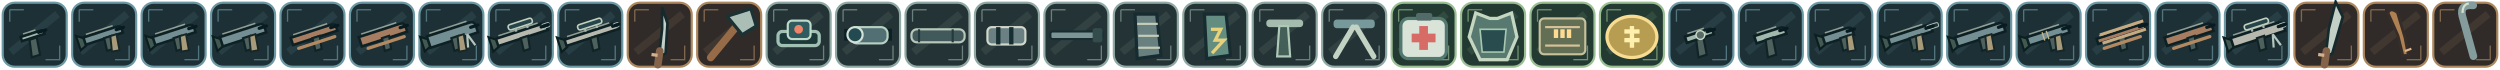
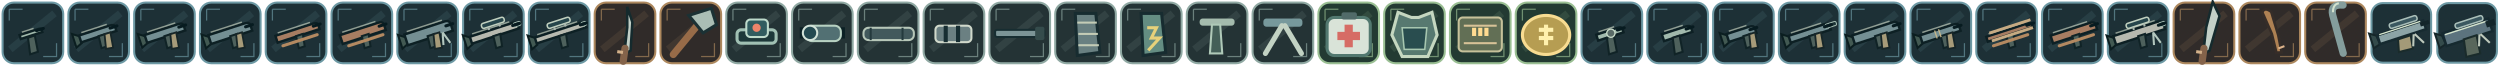
- <svg xmlns="http://www.w3.org/2000/svg" width="2304" height="64" viewBox="0 0 2304 64">
+ <svg xmlns="http://www.w3.org/2000/svg" width="2432" height="64" viewBox="0 0 2432 64">
  <g transform="translate(0 0)">
    <rect x="2.5" y="2.5" width="59" height="59" rx="11" fill="#1d3036" stroke="#6d99a4" stroke-width="2" />
    <path d="M10 48L53 13" stroke="#6d99a4" stroke-width="7" opacity=".13" />
    <path d="M9 9H22 M9 9V20 M42 55H55V42" fill="none" stroke="#6d99a4" stroke-width="1.2" opacity=".65" />
    <g transform="rotate(-18 32 32)">
      <path d="M19 30 H36 Q41 30 41 31 V34 H19Z" fill="#a1b9ac" stroke="#0d2024" stroke-width="2.4" />
      <path d="M22 28 H34" stroke="#ecf4dc" stroke-width="1.4" opacity=".55" />
      <path d="M26 35 L33 35 L31 51 L23 51Z" fill="#4e615c" stroke="#102326" stroke-width="2" />
      <path d="M36 31 H43" stroke="#071b20" stroke-width="3" stroke-linecap="round" />
    </g>
  </g>
  <g transform="translate(64 0)">
    <rect x="2.5" y="2.5" width="59" height="59" rx="11" fill="#1d3036" stroke="#6d99a4" stroke-width="2" />
    <path d="M10 48L53 13" stroke="#6d99a4" stroke-width="7" opacity=".13" />
    <path d="M9 9H22 M9 9V20 M42 55H55V42" fill="none" stroke="#6d99a4" stroke-width="1.2" opacity=".65" />
    <g transform="rotate(-18 32 32)">
      <path d="M14 30 L7 25 L7 39 L14 36" stroke="#0b1e20" stroke-width="2" fill="#425952" />
      <path d="M13 28.5 H44 Q49 28.5 49 31 V35.5 H13Z" fill="#748f93" stroke="#0d2024" stroke-width="2.4" />
      <path d="M16 26.5 H42" stroke="#ecf4dc" stroke-width="1.4" opacity=".55" />
      <path d="M31 35 L38 35 L36 47 L30 47Z" fill="#4e615c" stroke="#102326" stroke-width="2" />
      <path d="M37 35 L43 35 L41 50 L34 49Z" fill="#a79b79" stroke="#172628" stroke-width="1.8" />
      <path d="M44 31 H51" stroke="#071b20" stroke-width="3" stroke-linecap="round" />
    </g>
  </g>
  <g transform="translate(128 0)">
    <rect x="2.5" y="2.5" width="59" height="59" rx="11" fill="#1d3036" stroke="#6d99a4" stroke-width="2" />
    <path d="M10 48L53 13" stroke="#6d99a4" stroke-width="7" opacity=".13" />
    <path d="M9 9H22 M9 9V20 M42 55H55V42" fill="none" stroke="#6d99a4" stroke-width="1.2" opacity=".65" />
    <g transform="rotate(-18 32 32)">
      <path d="M14 30 L7 25 L7 39 L14 36" stroke="#0b1e20" stroke-width="2" fill="#425952" />
      <path d="M13 28 H47 Q52 28 52 31 V36 H13Z" fill="#748f93" stroke="#0d2024" stroke-width="2.4" />
      <path d="M16 26 H45" stroke="#ecf4dc" stroke-width="1.4" opacity=".55" />
      <path d="M31 35 L38 35 L36 47 L30 47Z" fill="#4e615c" stroke="#102326" stroke-width="2" />
      <path d="M37 35 L43 35 L41 50 L34 49Z" fill="#a79b79" stroke="#172628" stroke-width="1.8" />
      <path d="M47 31 H54" stroke="#071b20" stroke-width="3" stroke-linecap="round" />
    </g>
  </g>
  <g transform="translate(192 0)">
    <rect x="2.5" y="2.5" width="59" height="59" rx="11" fill="#1d3036" stroke="#6d99a4" stroke-width="2" />
    <path d="M10 48L53 13" stroke="#6d99a4" stroke-width="7" opacity=".13" />
    <path d="M9 9H22 M9 9V20 M42 55H55V42" fill="none" stroke="#6d99a4" stroke-width="1.2" opacity=".65" />
    <g transform="rotate(-18 32 32)">
      <path d="M12 30 L5 25 L5 39 L12 36" stroke="#0b1e20" stroke-width="2" fill="#425952" />
      <path d="M11 27.5 H48 Q53 27.5 53 31 V36.5 H11Z" fill="#748f93" stroke="#0d2024" stroke-width="2.4" />
      <path d="M14 25.5 H46" stroke="#ecf4dc" stroke-width="1.4" opacity=".55" />
      <path d="M31 35 L38 35 L36 47 L30 47Z" fill="#4e615c" stroke="#102326" stroke-width="2" />
      <path d="M37 35 L43 35 L41 50 L34 49Z" fill="#a79b79" stroke="#172628" stroke-width="1.8" />
      <path d="M48 31 H55" stroke="#071b20" stroke-width="3" stroke-linecap="round" />
    </g>
  </g>
  <g transform="translate(256 0)">
    <rect x="2.5" y="2.5" width="59" height="59" rx="11" fill="#1d3036" stroke="#6d99a4" stroke-width="2" />
    <path d="M10 48L53 13" stroke="#6d99a4" stroke-width="7" opacity=".13" />
    <path d="M9 9H22 M9 9V20 M42 55H55V42" fill="none" stroke="#6d99a4" stroke-width="1.2" opacity=".65" />
    <g transform="rotate(-18 32 32)">
      <path d="M12 28.5 H50 Q55 28.5 55 31 V35.5 H12Z" fill="#a77d62" stroke="#0d2024" stroke-width="2.4" />
      <path d="M15 26.5 H48" stroke="#ecf4dc" stroke-width="1.4" opacity=".55" />
      <path d="M31 35 L38 35 L36 47 L30 47Z" fill="#4e615c" stroke="#102326" stroke-width="2" />
      <path d="M16 40 H51" stroke="#b38961" stroke-width="3" stroke-linecap="round" />
      <path d="M50 31 H57" stroke="#071b20" stroke-width="3" stroke-linecap="round" />
    </g>
  </g>
  <g transform="translate(320 0)">
    <rect x="2.5" y="2.5" width="59" height="59" rx="11" fill="#1d3036" stroke="#6d99a4" stroke-width="2" />
    <path d="M10 48L53 13" stroke="#6d99a4" stroke-width="7" opacity=".13" />
    <path d="M9 9H22 M9 9V20 M42 55H55V42" fill="none" stroke="#6d99a4" stroke-width="1.2" opacity=".65" />
    <g transform="rotate(-18 32 32)">
      <path d="M11 27.5 H50 Q55 27.5 55 31 V36.5 H11Z" fill="#a77d62" stroke="#0d2024" stroke-width="2.4" />
      <path d="M14 25.5 H48" stroke="#ecf4dc" stroke-width="1.4" opacity=".55" />
      <path d="M31 35 L38 35 L36 47 L30 47Z" fill="#4e615c" stroke="#102326" stroke-width="2" />
      <path d="M16 40 H51" stroke="#b38961" stroke-width="3" stroke-linecap="round" />
      <path d="M50 31 H57" stroke="#071b20" stroke-width="3" stroke-linecap="round" />
    </g>
  </g>
  <g transform="translate(384 0)">
    <rect x="2.5" y="2.5" width="59" height="59" rx="11" fill="#1d3036" stroke="#6d99a4" stroke-width="2" />
    <path d="M10 48L53 13" stroke="#6d99a4" stroke-width="7" opacity=".13" />
    <path d="M9 9H22 M9 9V20 M42 55H55V42" fill="none" stroke="#6d99a4" stroke-width="1.2" opacity=".65" />
    <g transform="rotate(-18 32 32)">
      <path d="M11 30 L4 25 L4 39 L11 36" stroke="#0b1e20" stroke-width="2" fill="#425952" />
      <path d="M10 26.5 H51 Q56 26.5 56 31 V37.5 H10Z" fill="#748f93" stroke="#0d2024" stroke-width="2.4" />
      <path d="M13 24.5 H49" stroke="#ecf4dc" stroke-width="1.4" opacity=".55" />
      <path d="M31 35 L38 35 L36 47 L30 47Z" fill="#4e615c" stroke="#102326" stroke-width="2" />
      <path d="M37 35 L43 35 L41 50 L34 49Z" fill="#a79b79" stroke="#172628" stroke-width="1.8" />
      <path d="M46 36 L43 48 M46 36 L50 48" stroke="#b3c7be" stroke-width="2" />
      <path d="M51 31 H58" stroke="#071b20" stroke-width="3" stroke-linecap="round" />
    </g>
  </g>
  <g transform="translate(448 0)">
    <rect x="2.5" y="2.5" width="59" height="59" rx="11" fill="#1d3036" stroke="#6d99a4" stroke-width="2" />
    <path d="M10 48L53 13" stroke="#6d99a4" stroke-width="7" opacity=".13" />
    <path d="M9 9H22 M9 9V20 M42 55H55V42" fill="none" stroke="#6d99a4" stroke-width="1.2" opacity=".65" />
    <g transform="rotate(-18 32 32)">
      <path d="M10 30 L3 25 L3 39 L10 36" stroke="#0b1e20" stroke-width="2" fill="#425952" />
      <path d="M9 28.5 H52 Q57 28.5 57 31 V35.5 H9Z" fill="#b7b9af" stroke="#0d2024" stroke-width="2.4" />
      <path d="M12 26.5 H50" stroke="#ecf4dc" stroke-width="1.4" opacity=".55" />
      <rect x="53" y="29" width="7" height="4" rx="1.3" fill="#1c3336" stroke="#a4bbb1" stroke-width="1" />
      <path d="M31 35 L38 35 L36 47 L30 47Z" fill="#4e615c" stroke="#102326" stroke-width="2" />
      <rect x="23" y="20" width="23" height="5" rx="2" fill="#26454b" stroke="#c1d0bf" stroke-width="1.5" />
      <path d="M29 25V28 M40 25V28" stroke="#a9b6ad" stroke-width="2" />
      <path d="M52 31 H59" stroke="#071b20" stroke-width="3" stroke-linecap="round" />
    </g>
  </g>
  <g transform="translate(512 0)">
    <rect x="2.5" y="2.5" width="59" height="59" rx="11" fill="#1d3036" stroke="#6d99a4" stroke-width="2" />
    <path d="M10 48L53 13" stroke="#6d99a4" stroke-width="7" opacity=".13" />
    <path d="M9 9H22 M9 9V20 M42 55H55V42" fill="none" stroke="#6d99a4" stroke-width="1.2" opacity=".65" />
    <g transform="rotate(-18 32 32)">
      <path d="M9 30 L2 25 L2 39 L9 36" stroke="#0b1e20" stroke-width="2" fill="#425952" />
      <path d="M8 29 H54 Q59 29 59 31 V35 H8Z" fill="#b7b9af" stroke="#0d2024" stroke-width="2.4" />
      <path d="M11 27 H52" stroke="#ecf4dc" stroke-width="1.4" opacity=".55" />
      <rect x="55" y="29" width="5" height="4" rx="1.3" fill="#1c3336" stroke="#a4bbb1" stroke-width="1" />
      <path d="M31 35 L38 35 L36 47 L30 47Z" fill="#4e615c" stroke="#102326" stroke-width="2" />
      <rect x="23" y="20" width="23" height="5" rx="2" fill="#26454b" stroke="#c1d0bf" stroke-width="1.5" />
      <path d="M29 25V28 M40 25V28" stroke="#a9b6ad" stroke-width="2" />
      <path d="M54 31 H60" stroke="#071b20" stroke-width="3" stroke-linecap="round" />
    </g>
  </g>
  <g transform="translate(576 0)">
    <rect x="2.5" y="2.5" width="59" height="59" rx="11" fill="#302b29" stroke="#ad885e" stroke-width="2" />
    <path d="M10 48L53 13" stroke="#ad885e" stroke-width="7" opacity=".13" />
    <path d="M9 9H22 M9 9V20 M42 55H55V42" fill="none" stroke="#ad885e" stroke-width="1.2" opacity=".65" />
    <g transform="rotate(-37 32 32)">
      <path d="M19 48 L37 29 L49 13 L44 28 L26 49Z" fill="#c3d0c7" stroke="#152a2d" stroke-width="2.5" />
      <path d="M23 44L14 53" stroke="#84634a" stroke-width="7" stroke-linecap="round" />
      <path d="M19 46L15 42" stroke="#d3b18a" stroke-width="3" />
    </g>
  </g>
  <g transform="translate(640 0)">
    <rect x="2.5" y="2.5" width="59" height="59" rx="11" fill="#302b29" stroke="#ad885e" stroke-width="2" />
    <path d="M10 48L53 13" stroke="#ad885e" stroke-width="7" opacity=".13" />
    <path d="M9 9H22 M9 9V20 M42 55H55V42" fill="none" stroke="#ad885e" stroke-width="1.2" opacity=".65" />
    <path d="M15 53L48 13" stroke="#976b48" stroke-width="7" stroke-linecap="round" />
    <path d="M30 15L52 8 57 24 44 32Z" fill="#aabeb5" stroke="#1b3134" stroke-width="3" />
  </g>
  <g transform="translate(704 0)">
    <rect x="2.5" y="2.5" width="59" height="59" rx="11" fill="#243335" stroke="#90a9a3" stroke-width="2" />
    <path d="M10 48L53 13" stroke="#90a9a3" stroke-width="7" opacity=".13" />
    <path d="M9 9H22 M9 9V20 M42 55H55V42" fill="none" stroke="#90a9a3" stroke-width="1.2" opacity=".65" />
    <rect x="13" y="29" width="38" height="13" rx="4" fill="#1d3839" stroke="#a0c0b3" stroke-width="3" />
    <rect x="22" y="19" width="21" height="17" rx="4" fill="#315c5f" stroke="#bddacb" stroke-width="2" />
    <circle cx="32" cy="27" r="4" fill="#ee846a" />
  </g>
  <g transform="translate(768 0)">
    <rect x="2.5" y="2.5" width="59" height="59" rx="11" fill="#243335" stroke="#90a9a3" stroke-width="2" />
    <path d="M10 48L53 13" stroke="#90a9a3" stroke-width="7" opacity=".13" />
    <path d="M9 9H22 M9 9V20 M42 55H55V42" fill="none" stroke="#90a9a3" stroke-width="1.2" opacity=".65" />
    <path d="M10 32 H54" stroke="#0b2024" stroke-width="11" />
    <rect x="16" y="25" width="34" height="15" rx="6" fill="#527073" stroke="#b7d1c1" stroke-width="2" />
    <circle cx="20" cy="32" r="7" fill="#244a51" stroke="#d2e2d8" stroke-width="2" />
  </g>
  <g transform="translate(832 0)">
    <rect x="2.5" y="2.5" width="59" height="59" rx="11" fill="#243335" stroke="#90a9a3" stroke-width="2" />
    <path d="M10 48L53 13" stroke="#90a9a3" stroke-width="7" opacity=".13" />
    <path d="M9 9H22 M9 9V20 M42 55H55V42" fill="none" stroke="#90a9a3" stroke-width="1.2" opacity=".65" />
    <rect x="8" y="27" width="49" height="12" rx="5" fill="#42595c" stroke="#b7c7b9" stroke-width="2" />
    <path d="M15 27V39 M46 27V39" stroke="#243a3d" stroke-width="2" />
  </g>
  <g transform="translate(896 0)">
    <rect x="2.5" y="2.5" width="59" height="59" rx="11" fill="#243335" stroke="#90a9a3" stroke-width="2" />
    <path d="M10 48L53 13" stroke="#90a9a3" stroke-width="7" opacity=".13" />
    <path d="M9 9H22 M9 9V20 M42 55H55V42" fill="none" stroke="#90a9a3" stroke-width="1.2" opacity=".65" />
    <rect x="14" y="25" width="35" height="16" rx="4" fill="#6b8082" stroke="#d1d9cb" stroke-width="2" />
    <path d="M24 25V41 M36 25V41" stroke="#172e32" stroke-width="4" />
  </g>
  <g transform="translate(960 0)">
    <rect x="2.5" y="2.5" width="59" height="59" rx="11" fill="#243335" stroke="#90a9a3" stroke-width="2" />
    <path d="M10 48L53 13" stroke="#90a9a3" stroke-width="7" opacity=".13" />
    <path d="M9 9H22 M9 9V20 M42 55H55V42" fill="none" stroke="#90a9a3" stroke-width="1.2" opacity=".65" />
    <rect x="8" y="29" width="48" height="7" rx="2" fill="#7c9496" stroke="#172d31" stroke-width="2" />
    <rect x="47" y="26" width="9" height="13" rx="2" fill="#354c4c" />
  </g>
  <g transform="translate(1024 0)">
    <rect x="2.5" y="2.5" width="59" height="59" rx="11" fill="#243335" stroke="#90a9a3" stroke-width="2" />
    <path d="M10 48L53 13" stroke="#90a9a3" stroke-width="7" opacity=".13" />
    <path d="M9 9H22 M9 9V20 M42 55H55V42" fill="none" stroke="#90a9a3" stroke-width="1.2" opacity=".65" />
    <path d="M22 13 H42 L46 51 L24 54Z" fill="#698081" stroke="#172c30" stroke-width="3" />
    <path d="M24 22H43 M25 33H44 M25 44H45" stroke="#c4ccb6" stroke-width="2" />
  </g>
  <g transform="translate(1088 0)">
    <rect x="2.5" y="2.5" width="59" height="59" rx="11" fill="#243335" stroke="#90a9a3" stroke-width="2" />
    <path d="M10 48L53 13" stroke="#90a9a3" stroke-width="7" opacity=".13" />
    <path d="M9 9H22 M9 9V20 M42 55H55V42" fill="none" stroke="#90a9a3" stroke-width="1.2" opacity=".65" />
    <path d="M22 13 H42 L46 51 L24 54Z" fill="#648d82" stroke="#172c30" stroke-width="3" />
    <path d="M28 27L37 27 32 37 40 37 29 49" fill="none" stroke="#e7d17a" stroke-width="3" />
  </g>
  <g transform="translate(1152 0)">
    <rect x="2.5" y="2.5" width="59" height="59" rx="11" fill="#243335" stroke="#90a9a3" stroke-width="2" />
    <path d="M10 48L53 13" stroke="#90a9a3" stroke-width="7" opacity=".13" />
    <path d="M9 9H22 M9 9V20 M42 55H55V42" fill="none" stroke="#90a9a3" stroke-width="1.2" opacity=".65" />
    <rect x="15" y="18" width="34" height="7" rx="3" fill="#a4bbad" />
    <path d="M27 24L35 24 37 52 25 52Z" fill="#445f58" stroke="#afc9b8" stroke-width="2" />
  </g>
  <g transform="translate(1216 0)">
    <rect x="2.5" y="2.5" width="59" height="59" rx="11" fill="#243335" stroke="#90a9a3" stroke-width="2" />
    <path d="M10 48L53 13" stroke="#90a9a3" stroke-width="7" opacity=".13" />
    <path d="M9 9H22 M9 9V20 M42 55H55V42" fill="none" stroke="#90a9a3" stroke-width="1.2" opacity=".65" />
    <rect x="13" y="18" width="38" height="8" rx="3" fill="#77999c" />
    <path d="M31 25L15 52 M34 25L50 52" stroke="#c2d2c3" stroke-width="5" stroke-linecap="round" />
  </g>
  <g transform="translate(1280 0)">
    <rect x="2.5" y="2.5" width="59" height="59" rx="11" fill="#233a32" stroke="#9abf93" stroke-width="2" />
    <path d="M10 48L53 13" stroke="#9abf93" stroke-width="7" opacity=".13" />
    <path d="M9 9H22 M9 9V20 M42 55H55V42" fill="none" stroke="#9abf93" stroke-width="1.2" opacity=".65" />
    <rect x="11" y="17" width="42" height="37" rx="7" fill="#d9e3d8" stroke="#52786f" stroke-width="3" />
    <rect x="25" y="12" width="15" height="7" rx="2" fill="#516b69" />
    <path d="M32 24V46 M21 35H43" stroke="#d66c65" stroke-width="8" />
  </g>
  <g transform="translate(1344 0)">
    <rect x="2.5" y="2.5" width="59" height="59" rx="11" fill="#233a32" stroke="#9abf93" stroke-width="2" />
    <path d="M10 48L53 13" stroke="#9abf93" stroke-width="7" opacity=".13" />
    <path d="M9 9H22 M9 9V20 M42 55H55V42" fill="none" stroke="#9abf93" stroke-width="1.2" opacity=".65" />
    <path d="M16 12L29 17 36 17 49 12 54 34 45 55 20 55 10 34Z" fill="#577970" stroke="#c5d7c0" stroke-width="3" />
    <path d="M20 27H44L42 48H22Z" fill="#294d4f" stroke="#a7c7b0" stroke-width="1.5" />
  </g>
  <g transform="translate(1408 0)">
    <rect x="2.5" y="2.5" width="59" height="59" rx="11" fill="#233a32" stroke="#9abf93" stroke-width="2" />
    <path d="M10 48L53 13" stroke="#9abf93" stroke-width="7" opacity=".13" />
    <path d="M9 9H22 M9 9V20 M42 55H55V42" fill="none" stroke="#9abf93" stroke-width="1.2" opacity=".65" />
    <rect x="11" y="17" width="42" height="33" rx="4" fill="#626f55" stroke="#c6c19a" stroke-width="2" />
    <path d="M16 25H48 M16 42H48" stroke="#d7c297" stroke-width="2" />
    <path d="M26 35V27 M32 35V27 M38 35V27" stroke="#ffdb91" stroke-width="4" />
  </g>
  <g transform="translate(1472 0)">
    <rect x="2.5" y="2.5" width="59" height="59" rx="11" fill="#233a32" stroke="#9abf93" stroke-width="2" />
    <path d="M10 48L53 13" stroke="#9abf93" stroke-width="7" opacity=".13" />
    <path d="M9 9H22 M9 9V20 M42 55H55V42" fill="none" stroke="#9abf93" stroke-width="1.2" opacity=".65" />
    <ellipse cx="32" cy="34" rx="23" ry="19" fill="#b69d52" stroke="#f8dc91" stroke-width="3" />
    <path d="M25 29H39 M25 37H39 M32 24V44" stroke="#fff0ad" stroke-width="4" />
  </g>
  <g transform="translate(1536 0)">
    <rect x="2.5" y="2.5" width="59" height="59" rx="11" fill="#1d3036" stroke="#6d99a4" stroke-width="2" />
    <path d="M10 48L53 13" stroke="#6d99a4" stroke-width="7" opacity=".13" />
    <path d="M9 9H22 M9 9V20 M42 55H55V42" fill="none" stroke="#6d99a4" stroke-width="1.2" opacity=".65" />
    <g transform="rotate(-18 32 32)">
      <path d="M17 29 H38 Q43 29 43 31 V35 H17Z" fill="#a1b9ac" stroke="#0d2024" stroke-width="2.4" />
      <path d="M20 27 H36" stroke="#ecf4dc" stroke-width="1.4" opacity=".55" />
      <path d="M26 35 L33 35 L31 51 L23 51Z" fill="#4e615c" stroke="#102326" stroke-width="2" />
      <circle cx="31" cy="32" r="4" fill="#5a6b67" stroke="#c8dac8" stroke-width="1.3" />
      <path d="M38 31 H45" stroke="#071b20" stroke-width="3" stroke-linecap="round" />
    </g>
  </g>
  <g transform="translate(1600 0)">
    <rect x="2.5" y="2.5" width="59" height="59" rx="11" fill="#1d3036" stroke="#6d99a4" stroke-width="2" />
    <path d="M10 48L53 13" stroke="#6d99a4" stroke-width="7" opacity=".13" />
    <path d="M9 9H22 M9 9V20 M42 55H55V42" fill="none" stroke="#6d99a4" stroke-width="1.2" opacity=".65" />
    <g transform="rotate(-18 32 32)">
      <path d="M17 28.5 H41 Q46 28.5 46 31 V35.5 H17Z" fill="#a1b9ac" stroke="#0d2024" stroke-width="2.4" />
      <path d="M20 26.5 H39" stroke="#ecf4dc" stroke-width="1.4" opacity=".55" />
      <path d="M26 35 L33 35 L31 51 L23 51Z" fill="#4e615c" stroke="#102326" stroke-width="2" />
      <path d="M41 31 H48" stroke="#071b20" stroke-width="3" stroke-linecap="round" />
    </g>
  </g>
  <g transform="translate(1664 0)">
    <rect x="2.5" y="2.5" width="59" height="59" rx="11" fill="#1d3036" stroke="#6d99a4" stroke-width="2" />
    <path d="M10 48L53 13" stroke="#6d99a4" stroke-width="7" opacity=".13" />
    <path d="M9 9H22 M9 9V20 M42 55H55V42" fill="none" stroke="#6d99a4" stroke-width="1.2" opacity=".65" />
    <g transform="rotate(-18 32 32)">
      <path d="M17 30 L10 25 L10 39 L17 36" stroke="#0b1e20" stroke-width="2" fill="#425952" />
      <path d="M16 28 H39 Q44 28 44 31 V36 H16Z" fill="#748f93" stroke="#0d2024" stroke-width="2.4" />
      <path d="M19 26 H37" stroke="#ecf4dc" stroke-width="1.4" opacity=".55" />
      <path d="M31 35 L38 35 L36 47 L30 47Z" fill="#4e615c" stroke="#102326" stroke-width="2" />
      <path d="M37 35 L43 35 L41 50 L34 49Z" fill="#a79b79" stroke="#172628" stroke-width="1.8" />
      <path d="M39 31 H46" stroke="#071b20" stroke-width="3" stroke-linecap="round" />
    </g>
  </g>
  <g transform="translate(1728 0)">
    <rect x="2.5" y="2.5" width="59" height="59" rx="11" fill="#1d3036" stroke="#6d99a4" stroke-width="2" />
    <path d="M10 48L53 13" stroke="#6d99a4" stroke-width="7" opacity=".13" />
    <path d="M9 9H22 M9 9V20 M42 55H55V42" fill="none" stroke="#6d99a4" stroke-width="1.2" opacity=".65" />
    <g transform="rotate(-18 32 32)">
      <path d="M13 30 L6 25 L6 39 L13 36" stroke="#0b1e20" stroke-width="2" fill="#425952" />
      <path d="M12 28.5 H48 Q53 28.5 53 31 V35.5 H12Z" fill="#748f93" stroke="#0d2024" stroke-width="2.4" />
      <path d="M15 26.5 H46" stroke="#ecf4dc" stroke-width="1.4" opacity=".55" />
      <rect x="49" y="29" width="11" height="4" rx="1.3" fill="#1c3336" stroke="#a4bbb1" stroke-width="1" />
      <path d="M31 35 L38 35 L36 47 L30 47Z" fill="#4e615c" stroke="#102326" stroke-width="2" />
      <path d="M37 35 L43 35 L41 50 L34 49Z" fill="#a79b79" stroke="#172628" stroke-width="1.8" />
      <path d="M48 31 H55" stroke="#071b20" stroke-width="3" stroke-linecap="round" />
    </g>
  </g>
  <g transform="translate(1792 0)">
    <rect x="2.5" y="2.5" width="59" height="59" rx="11" fill="#1d3036" stroke="#6d99a4" stroke-width="2" />
    <path d="M10 48L53 13" stroke="#6d99a4" stroke-width="7" opacity=".13" />
    <path d="M9 9H22 M9 9V20 M42 55H55V42" fill="none" stroke="#6d99a4" stroke-width="1.2" opacity=".65" />
    <g transform="rotate(-18 32 32)">
      <path d="M11 30 L4 25 L4 39 L11 36" stroke="#0b1e20" stroke-width="2" fill="#425952" />
      <path d="M10 27.5 H51 Q56 27.5 56 31 V36.5 H10Z" fill="#748f93" stroke="#0d2024" stroke-width="2.4" />
      <path d="M13 25.5 H49" stroke="#ecf4dc" stroke-width="1.4" opacity=".55" />
      <path d="M31 35 L38 35 L36 47 L30 47Z" fill="#4e615c" stroke="#102326" stroke-width="2" />
      <path d="M37 35 L43 35 L41 50 L34 49Z" fill="#a79b79" stroke="#172628" stroke-width="1.8" />
      <path d="M51 31 H58" stroke="#071b20" stroke-width="3" stroke-linecap="round" />
    </g>
  </g>
  <g transform="translate(1856 0)">
    <rect x="2.5" y="2.5" width="59" height="59" rx="11" fill="#1d3036" stroke="#6d99a4" stroke-width="2" />
    <path d="M10 48L53 13" stroke="#6d99a4" stroke-width="7" opacity=".13" />
    <path d="M9 9H22 M9 9V20 M42 55H55V42" fill="none" stroke="#6d99a4" stroke-width="1.2" opacity=".65" />
    <g transform="rotate(-18 32 32)">
      <path d="M13 30 L6 25 L6 39 L13 36" stroke="#0b1e20" stroke-width="2" fill="#425952" />
      <path d="M12 28 H46 Q51 28 51 31 V36 H12Z" fill="#748f93" stroke="#0d2024" stroke-width="2.4" />
      <path d="M15 26 H44" stroke="#ecf4dc" stroke-width="1.4" opacity=".55" />
      <path d="M31 35 L38 35 L36 47 L30 47Z" fill="#4e615c" stroke="#102326" stroke-width="2" />
      <path d="M37 35 L43 35 L41 50 L34 49Z" fill="#a79b79" stroke="#172628" stroke-width="1.8" />
      <path d="M27 28V36 M31 28V36" stroke="#c5b589" stroke-width="1.3" />
      <path d="M46 31 H53" stroke="#071b20" stroke-width="3" stroke-linecap="round" />
    </g>
  </g>
  <g transform="translate(1920 0)">
    <rect x="2.5" y="2.5" width="59" height="59" rx="11" fill="#1d3036" stroke="#6d99a4" stroke-width="2" />
    <path d="M10 48L53 13" stroke="#6d99a4" stroke-width="7" opacity=".13" />
    <path d="M9 9H22 M9 9V20 M42 55H55V42" fill="none" stroke="#6d99a4" stroke-width="1.2" opacity=".65" />
    <g transform="rotate(-18 32 32)">
      <path d="M12 29.5 H53 Q58 29.5 58 31 V34.5 H12Z" fill="#a77d62" stroke="#0d2024" stroke-width="2.4" />
      <path d="M15 27.5 H51" stroke="#ecf4dc" stroke-width="1.4" opacity=".55" />
      <path d="M31 35 L38 35 L36 47 L30 47Z" fill="#4e615c" stroke="#102326" stroke-width="2" />
      <path d="M16 40 H51" stroke="#b38961" stroke-width="3" stroke-linecap="round" />
      <path d="M16 27 H58 M16 35 H58" stroke="#c6aa82" stroke-width="2.8" />
      <path d="M53 31 H60" stroke="#071b20" stroke-width="3" stroke-linecap="round" />
    </g>
  </g>
  <g transform="translate(1984 0)">
    <rect x="2.5" y="2.5" width="59" height="59" rx="11" fill="#1d3036" stroke="#6d99a4" stroke-width="2" />
    <path d="M10 48L53 13" stroke="#6d99a4" stroke-width="7" opacity=".13" />
    <path d="M9 9H22 M9 9V20 M42 55H55V42" fill="none" stroke="#6d99a4" stroke-width="1.2" opacity=".65" />
    <g transform="rotate(-18 32 32)">
      <path d="M11 28 H51 Q56 28 56 31 V36 H11Z" fill="#a77d62" stroke="#0d2024" stroke-width="2.4" />
      <path d="M14 26 H49" stroke="#ecf4dc" stroke-width="1.4" opacity=".55" />
      <path d="M31 35 L38 35 L36 47 L30 47Z" fill="#4e615c" stroke="#102326" stroke-width="2" />
      <path d="M16 40 H51" stroke="#b38961" stroke-width="3" stroke-linecap="round" />
      <path d="M51 31 H58" stroke="#071b20" stroke-width="3" stroke-linecap="round" />
    </g>
  </g>
  <g transform="translate(2048 0)">
    <rect x="2.5" y="2.5" width="59" height="59" rx="11" fill="#1d3036" stroke="#6d99a4" stroke-width="2" />
    <path d="M10 48L53 13" stroke="#6d99a4" stroke-width="7" opacity=".13" />
    <path d="M9 9H22 M9 9V20 M42 55H55V42" fill="none" stroke="#6d99a4" stroke-width="1.2" opacity=".65" />
    <g transform="rotate(-18 32 32)">
      <path d="M9 30 L2 25 L2 39 L9 36" stroke="#0b1e20" stroke-width="2" fill="#425952" />
      <path d="M8 27.5 H53 Q58 27.5 58 31 V36.5 H8Z" fill="#b7b9af" stroke="#0d2024" stroke-width="2.4" />
      <path d="M11 25.5 H51" stroke="#ecf4dc" stroke-width="1.4" opacity=".55" />
      <rect x="54" y="29" width="6" height="4" rx="1.3" fill="#1c3336" stroke="#a4bbb1" stroke-width="1" />
      <path d="M31 35 L38 35 L36 47 L30 47Z" fill="#4e615c" stroke="#102326" stroke-width="2" />
      <rect x="23" y="20" width="23" height="5" rx="2" fill="#26454b" stroke="#c1d0bf" stroke-width="1.5" />
      <path d="M29 25V28 M40 25V28" stroke="#a9b6ad" stroke-width="2" />
      <path d="M46 36 L43 48 M46 36 L50 48" stroke="#b3c7be" stroke-width="2" />
      <path d="M53 31 H60" stroke="#071b20" stroke-width="3" stroke-linecap="round" />
    </g>
  </g>
  <g transform="translate(2112 0)">
    <rect x="2.5" y="2.5" width="59" height="59" rx="11" fill="#302b29" stroke="#ad885e" stroke-width="2" />
    <path d="M10 48L53 13" stroke="#ad885e" stroke-width="7" opacity=".13" />
    <path d="M9 9H22 M9 9V20 M42 55H55V42" fill="none" stroke="#ad885e" stroke-width="1.2" opacity=".65" />
    <g transform="rotate(-37 32 32)">
      <path d="M19 48 L37 29 L57 13 L54 28 L26 49Z" fill="#c3d0c7" stroke="#152a2d" stroke-width="2.5" />
      <path d="M23 44L14 53" stroke="#84634a" stroke-width="7" stroke-linecap="round" />
      <path d="M19 46L15 42" stroke="#d3b18a" stroke-width="3" />
    </g>
  </g>
  <g transform="translate(2176 0)">
    <rect x="2.5" y="2.5" width="59" height="59" rx="11" fill="#302b29" stroke="#ad885e" stroke-width="2" />
    <path d="M10 48L53 13" stroke="#ad885e" stroke-width="7" opacity=".13" />
    <path d="M9 9H22 M9 9V20 M42 55H55V42" fill="none" stroke="#ad885e" stroke-width="1.2" opacity=".65" />
    <g transform="rotate(-39 32 32)">
      <path d="M25 51L33 34 L39 12 Q44 9 46 17 L37 39 L29 54Z" fill="#ae8153" stroke="#362d28" stroke-width="2.5" />
      <path d="M29 49L35 51" stroke="#dfb48b" stroke-width="2" />
    </g>
  </g>
  <g transform="translate(2240 0)">
    <rect x="2.5" y="2.5" width="59" height="59" rx="11" fill="#302b29" stroke="#ad885e" stroke-width="2" />
    <path d="M10 48L53 13" stroke="#ad885e" stroke-width="7" opacity=".13" />
    <path d="M9 9H22 M9 9V20 M42 55H55V42" fill="none" stroke="#ad885e" stroke-width="1.2" opacity=".65" />
    <g transform="rotate(-40 32 32)">
      <path d="M25 52L41 17Q46 7 55 16" fill="none" stroke="#849d9c" stroke-width="7" stroke-linecap="round" />
      <path d="M43 15Q48 9 53 12" fill="none" stroke="#d3e2ce" stroke-width="2" />
    </g>
  </g>
+   <g transform="translate(2304 0)">
+     <rect x="3" y="3" width="58" height="58" rx="11" fill="#1d3036" stroke="#6d99a4" stroke-width="2" />
+     <g transform="rotate(-18 32 32)">
+       <path d="M8 27L2 23V38L9 36Z" fill="#334a4a" stroke="#152629" stroke-width="2" />
+       <path d="M9 27H56V36H9Z" fill="#8ca4a6" stroke="#162a30" stroke-width="2.5" />
+       <path d="M11 27H53" stroke="#d6e5cd" stroke-width="1.3" />
+       <rect x="23" y="20" width="28" height="5" rx="2" fill="#3b5860" stroke="#aabfb9" stroke-width="1.5" />
+       <path d="M27 37L40 37L38 50L24 49Z" fill="#a39a78" stroke="#1a2b2b" stroke-width="2" />
+       <path d="M43 37L39 48M44 37L50 48" stroke="#bec9bc" stroke-width="2" />
+       <path d="M52 30H61" stroke="#13252a" stroke-width="4" />
+     </g>
+   </g>
+   <g transform="translate(2368 0)">
+     <rect x="3" y="3" width="58" height="58" rx="11" fill="#1d3036" stroke="#6d99a4" stroke-width="2" />
+     <g transform="rotate(-18 32 32)">
+       <path d="M8 27L2 23V38L9 36Z" fill="#334a4a" stroke="#152629" stroke-width="2" />
+       <path d="M9 25H56V38H9Z" fill="#5c737e" stroke="#162a30" stroke-width="2.5" />
+       <path d="M11 27H53" stroke="#d6e5cd" stroke-width="1.3" />
+       <rect x="23" y="20" width="28" height="5" rx="2" fill="#3b5860" stroke="#aabfb9" stroke-width="1.5" />
+       <path d="M27 37L40 37L38 55L24 54Z" fill="#58665b" stroke="#1a2b2b" stroke-width="2" />
+       <path d="M43 37L39 48M44 37L50 48" stroke="#bec9bc" stroke-width="2" />
+       <path d="M52 30H61" stroke="#13252a" stroke-width="6" />
+     </g>
+   </g>
</svg>
